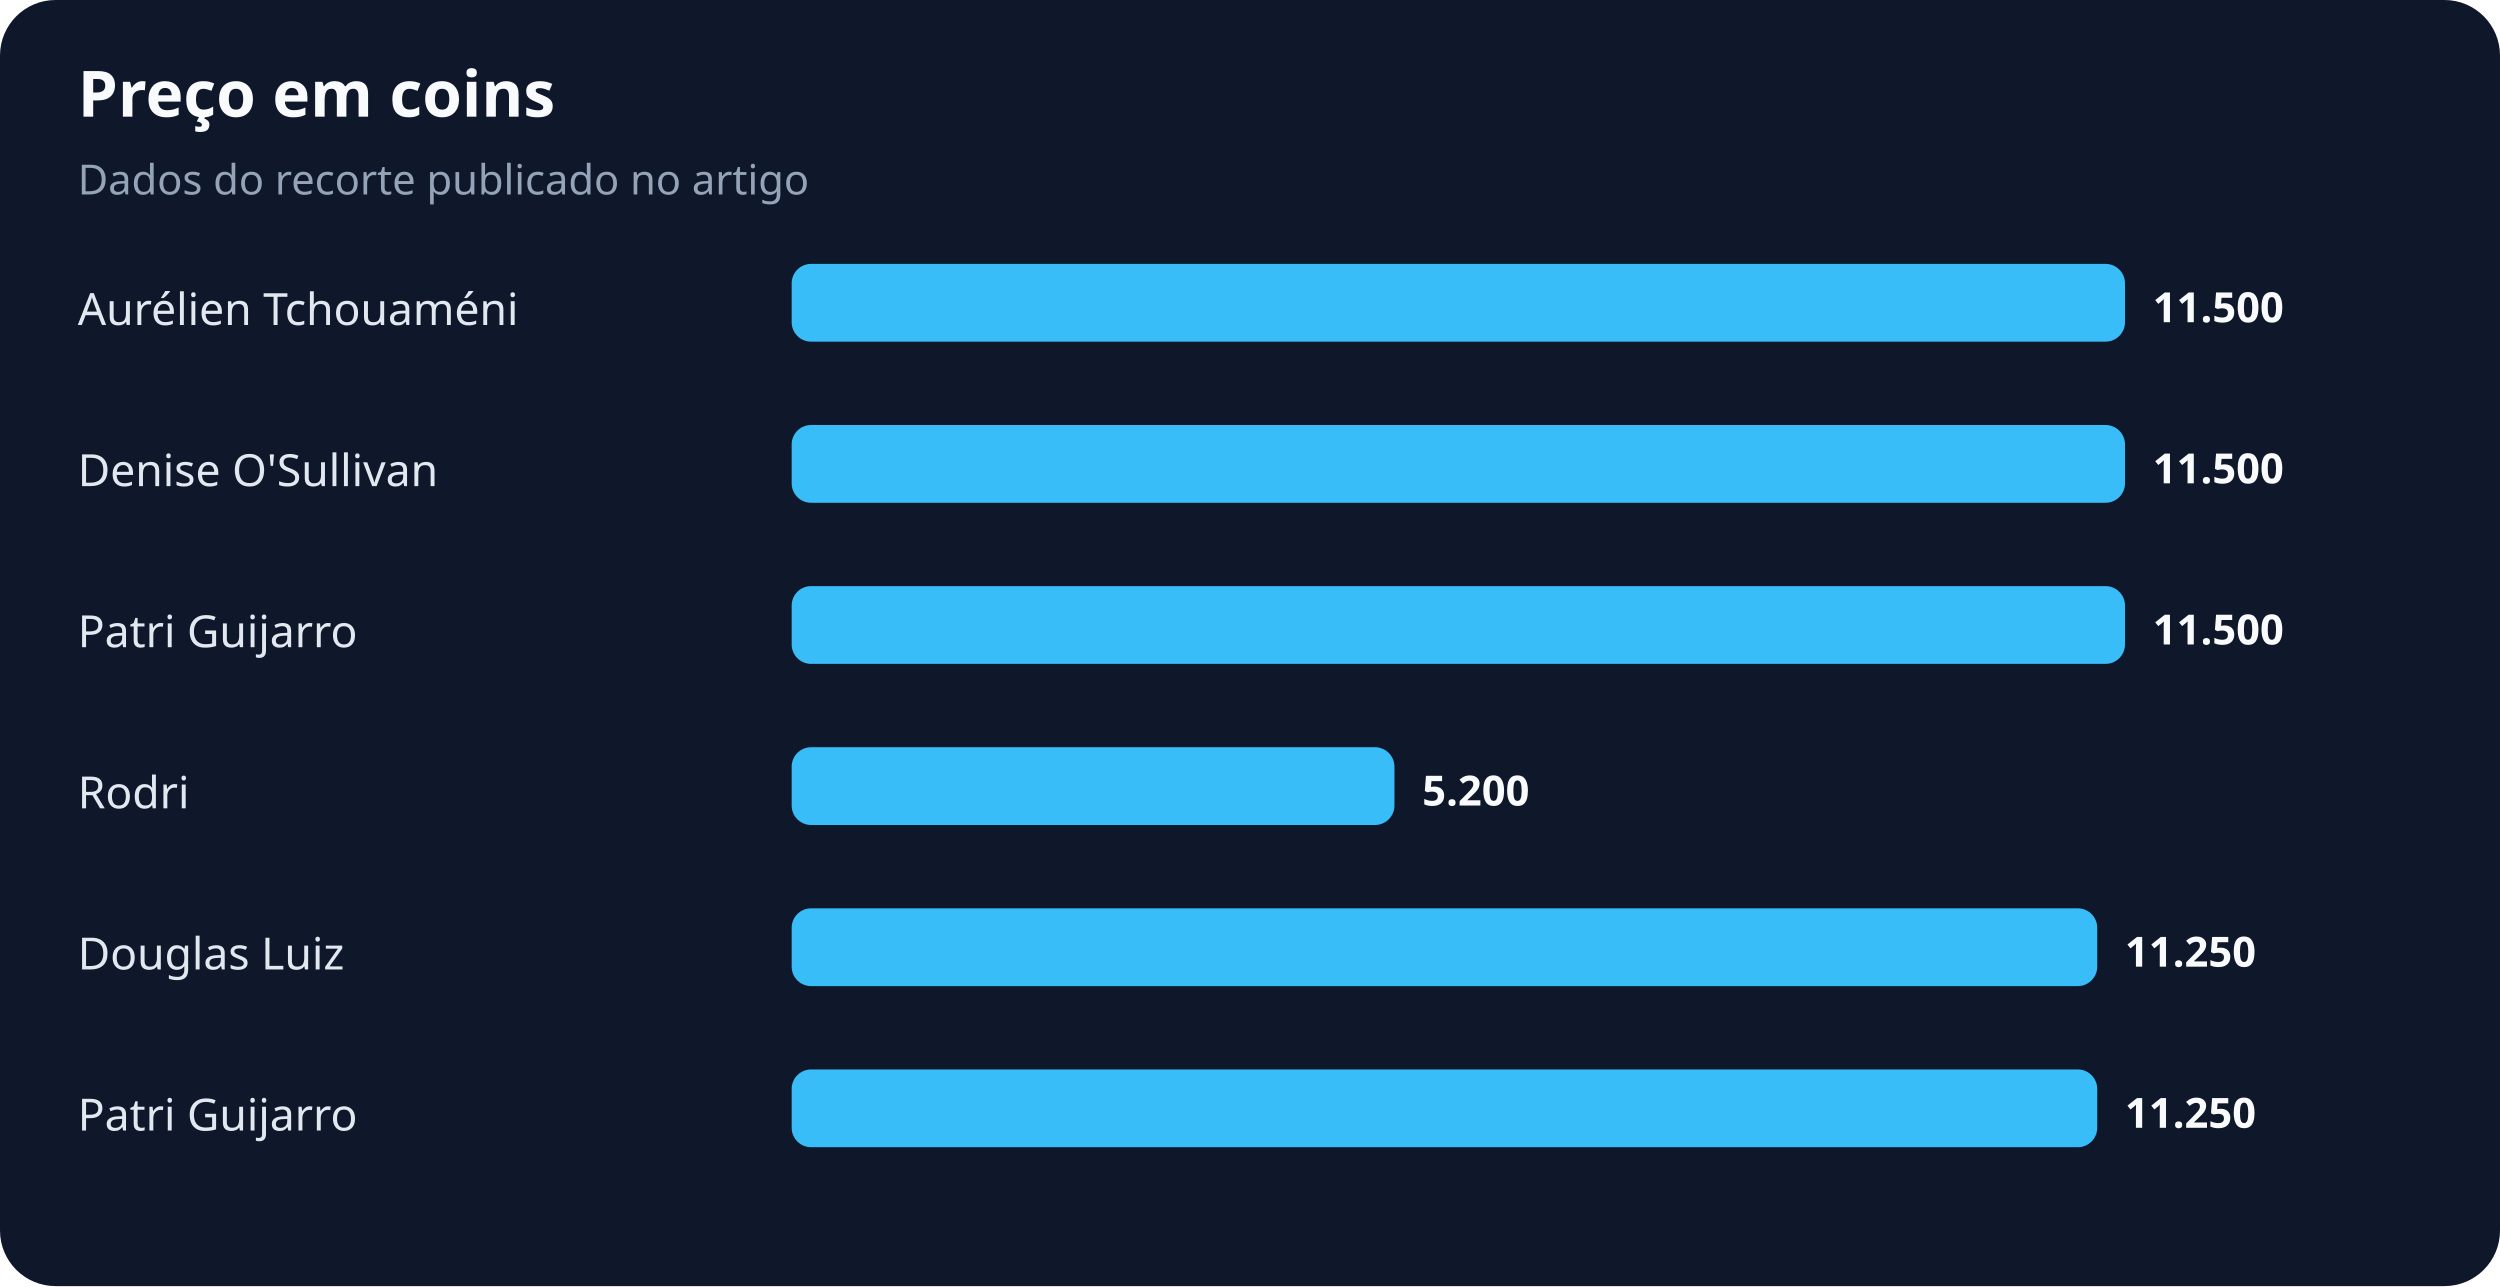
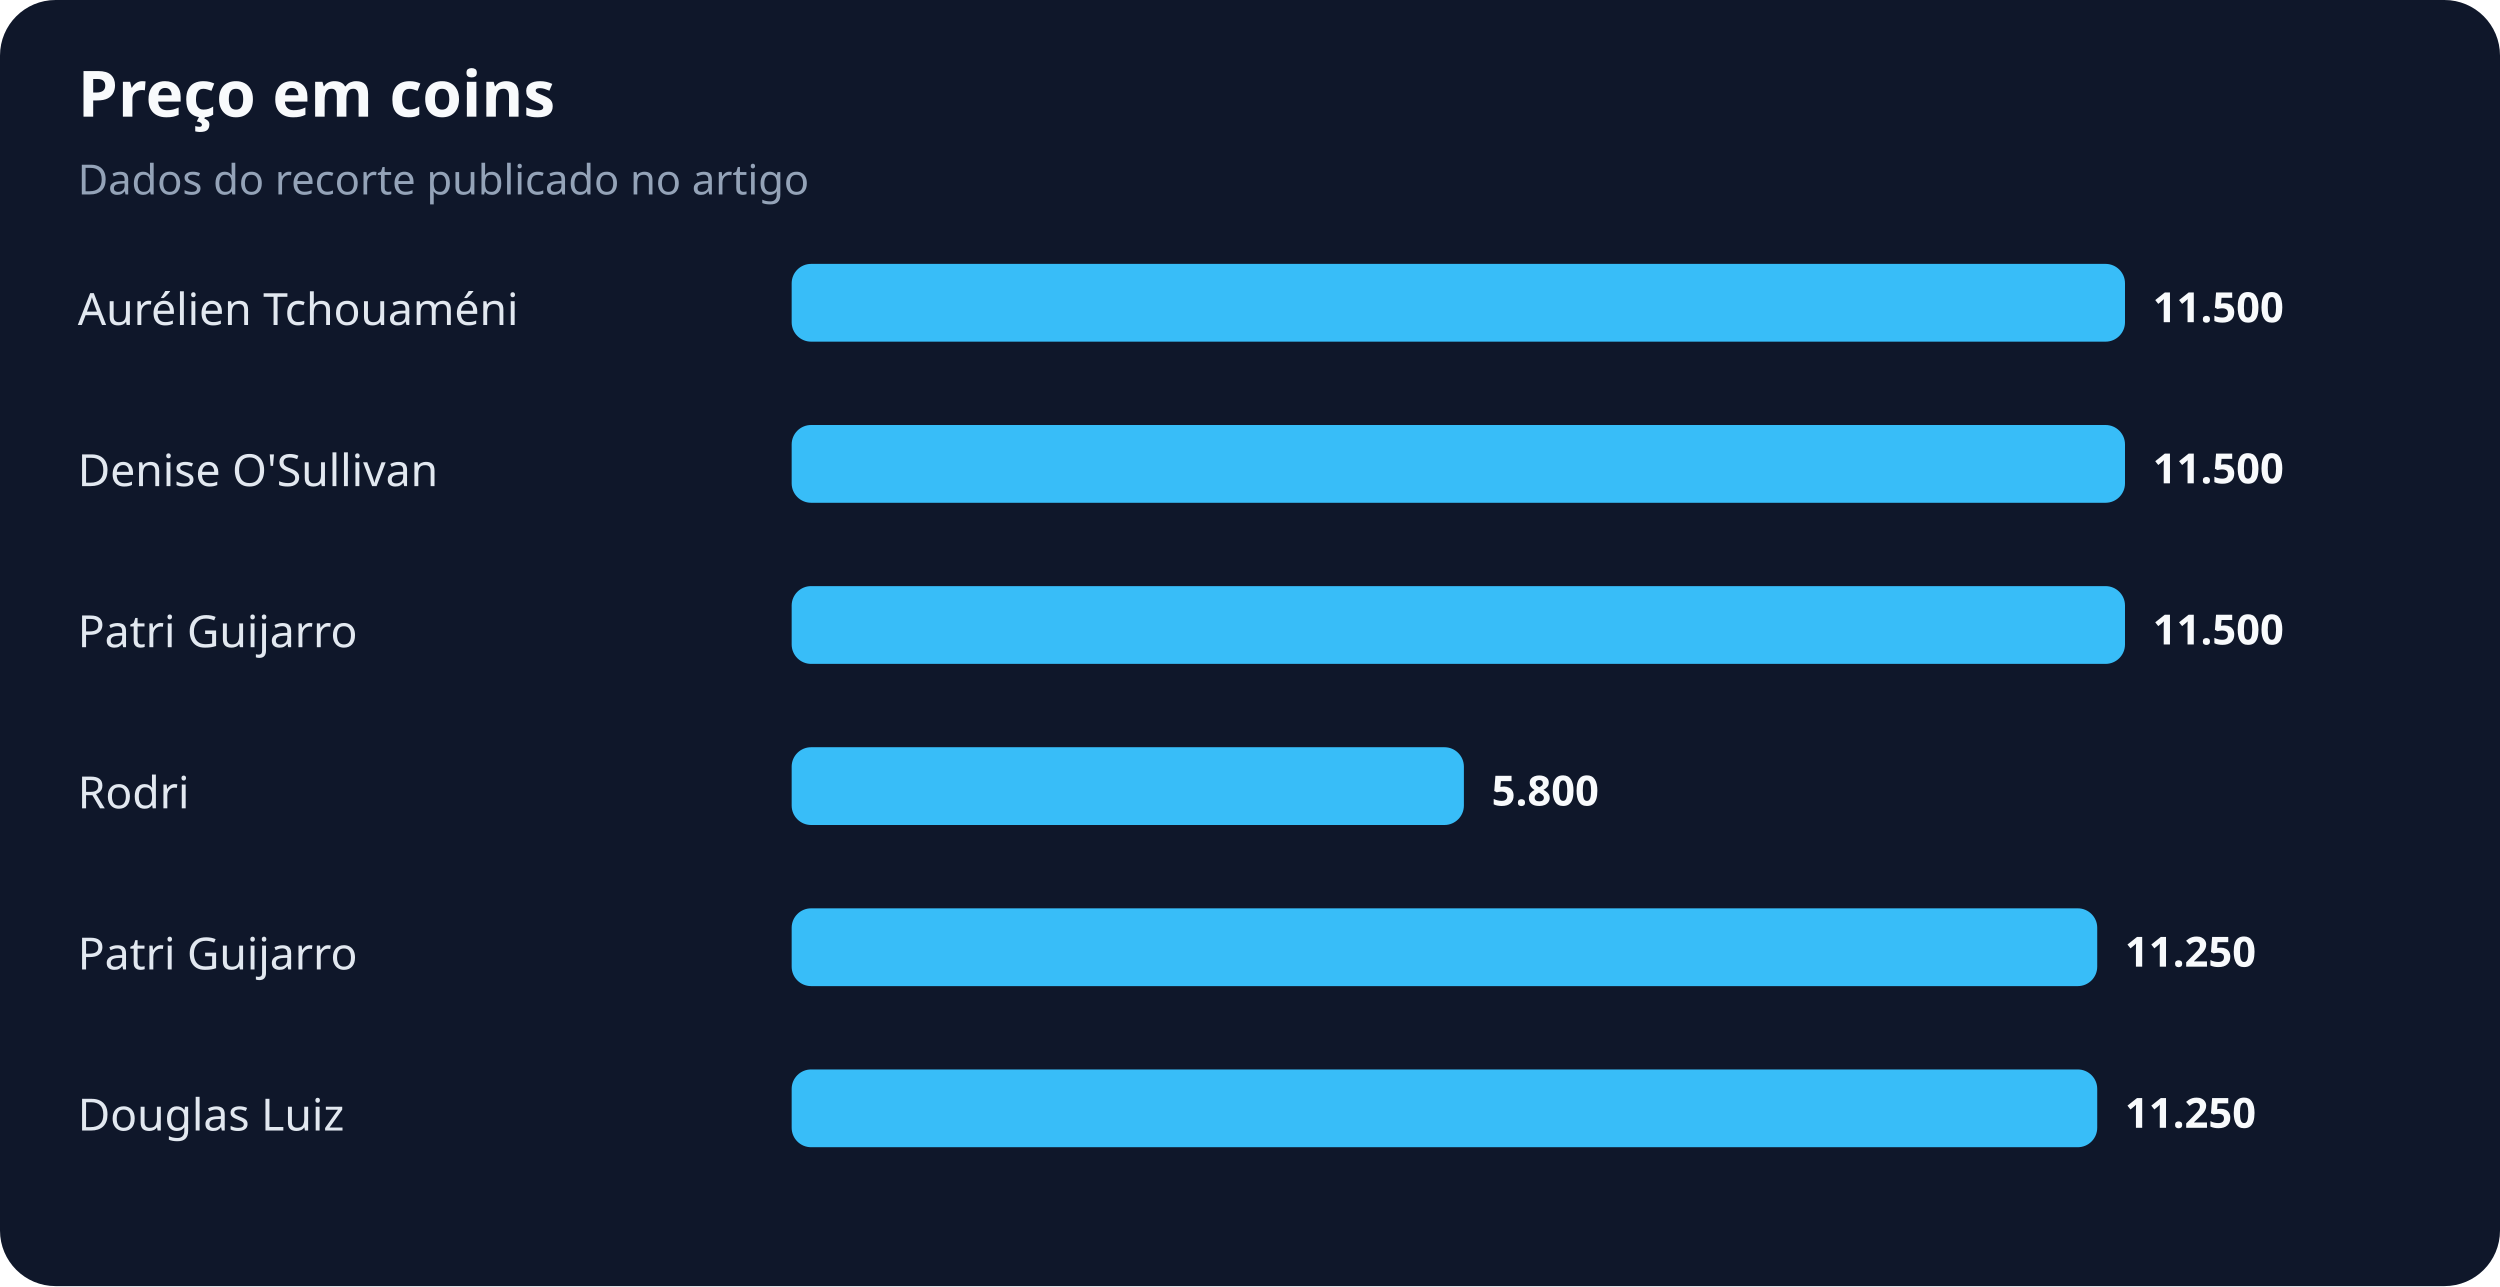
<svg xmlns="http://www.w3.org/2000/svg" width="900" height="463" viewBox="0 0 900 463" role="img" aria-labelledby="title desc">
  <rect width="100%" height="100%" rx="20" fill="#0f172a" />
  <text x="28" y="42" fill="#f8fafc" font-family="system-ui,sans-serif" font-size="23" font-weight="700">Preço em coins</text>
  <text x="28" y="70" fill="#94a3b8" font-family="system-ui,sans-serif" font-size="15">Dados do recorte publicado no artigo</text>
  <text x="28" y="117" fill="#e2e8f0" font-family="system-ui,sans-serif" font-size="16">Aurélien Tchouaméni</text>
  <rect x="285" y="95" width="480" height="28" rx="7" fill="#38bdf8" />
  <text x="775" y="116" fill="#f8fafc" font-family="system-ui,sans-serif" font-size="15" font-weight="700">11.500</text>
  <text x="28" y="175" fill="#e2e8f0" font-family="system-ui,sans-serif" font-size="16">Denise O'Sullivan</text>
  <rect x="285" y="153" width="480" height="28" rx="7" fill="#38bdf8" />
  <text x="775" y="174" fill="#f8fafc" font-family="system-ui,sans-serif" font-size="15" font-weight="700">11.500</text>
  <text x="28" y="233" fill="#e2e8f0" font-family="system-ui,sans-serif" font-size="16">Patri Guijarro</text>
  <rect x="285" y="211" width="480" height="28" rx="7" fill="#38bdf8" />
  <text x="775" y="232" fill="#f8fafc" font-family="system-ui,sans-serif" font-size="15" font-weight="700">11.500</text>
  <text x="28" y="291" fill="#e2e8f0" font-family="system-ui,sans-serif" font-size="16">Rodri</text>
-   <rect x="285" y="269" width="217" height="28" rx="7" fill="#38bdf8" />
-   <text x="512" y="290" fill="#f8fafc" font-family="system-ui,sans-serif" font-size="15" font-weight="700">5.200</text>
-   <text x="28" y="349" fill="#e2e8f0" font-family="system-ui,sans-serif" font-size="16">Douglas Luiz</text>
+   <rect x="285" y="269" width="242" height="28" rx="7" fill="#38bdf8" />
+   <text x="537" y="290" fill="#f8fafc" font-family="system-ui,sans-serif" font-size="15" font-weight="700">5.800</text>
+   <text x="28" y="349" fill="#e2e8f0" font-family="system-ui,sans-serif" font-size="16">Patri Guijarro</text>
  <rect x="285" y="327" width="470" height="28" rx="7" fill="#38bdf8" />
  <text x="765" y="348" fill="#f8fafc" font-family="system-ui,sans-serif" font-size="15" font-weight="700">11.250</text>
-   <text x="28" y="407" fill="#e2e8f0" font-family="system-ui,sans-serif" font-size="16">Patri Guijarro</text>
+   <text x="28" y="407" fill="#e2e8f0" font-family="system-ui,sans-serif" font-size="16">Douglas Luiz</text>
  <rect x="285" y="385" width="470" height="28" rx="7" fill="#38bdf8" />
  <text x="765" y="406" fill="#f8fafc" font-family="system-ui,sans-serif" font-size="15" font-weight="700">11.250</text>
</svg>
